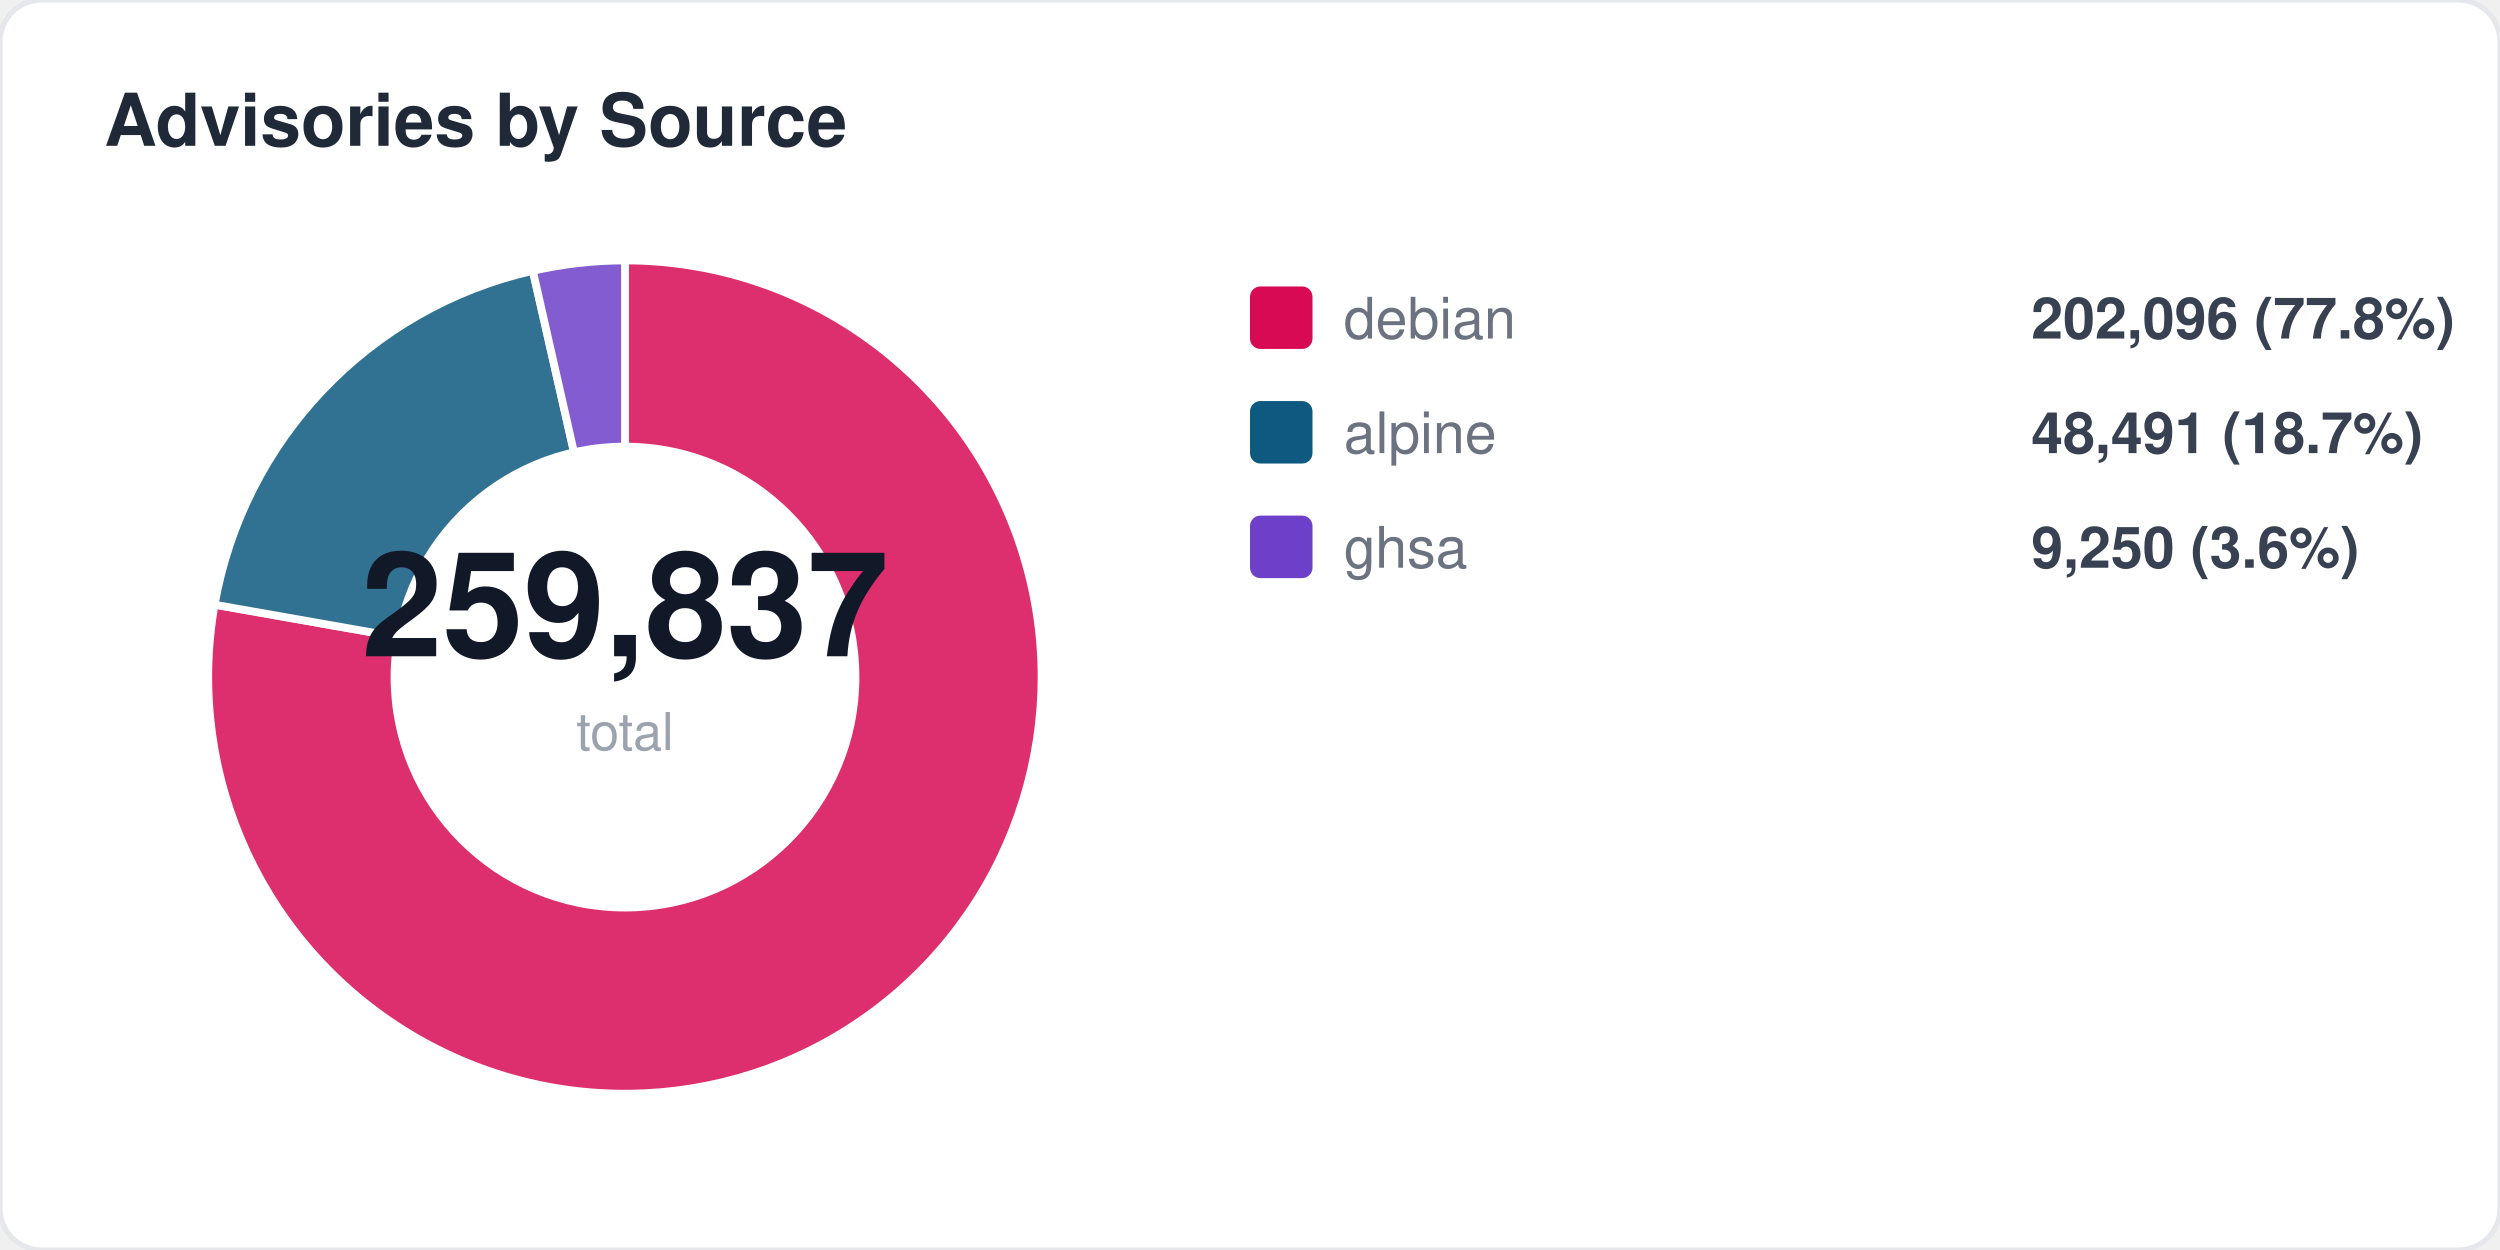
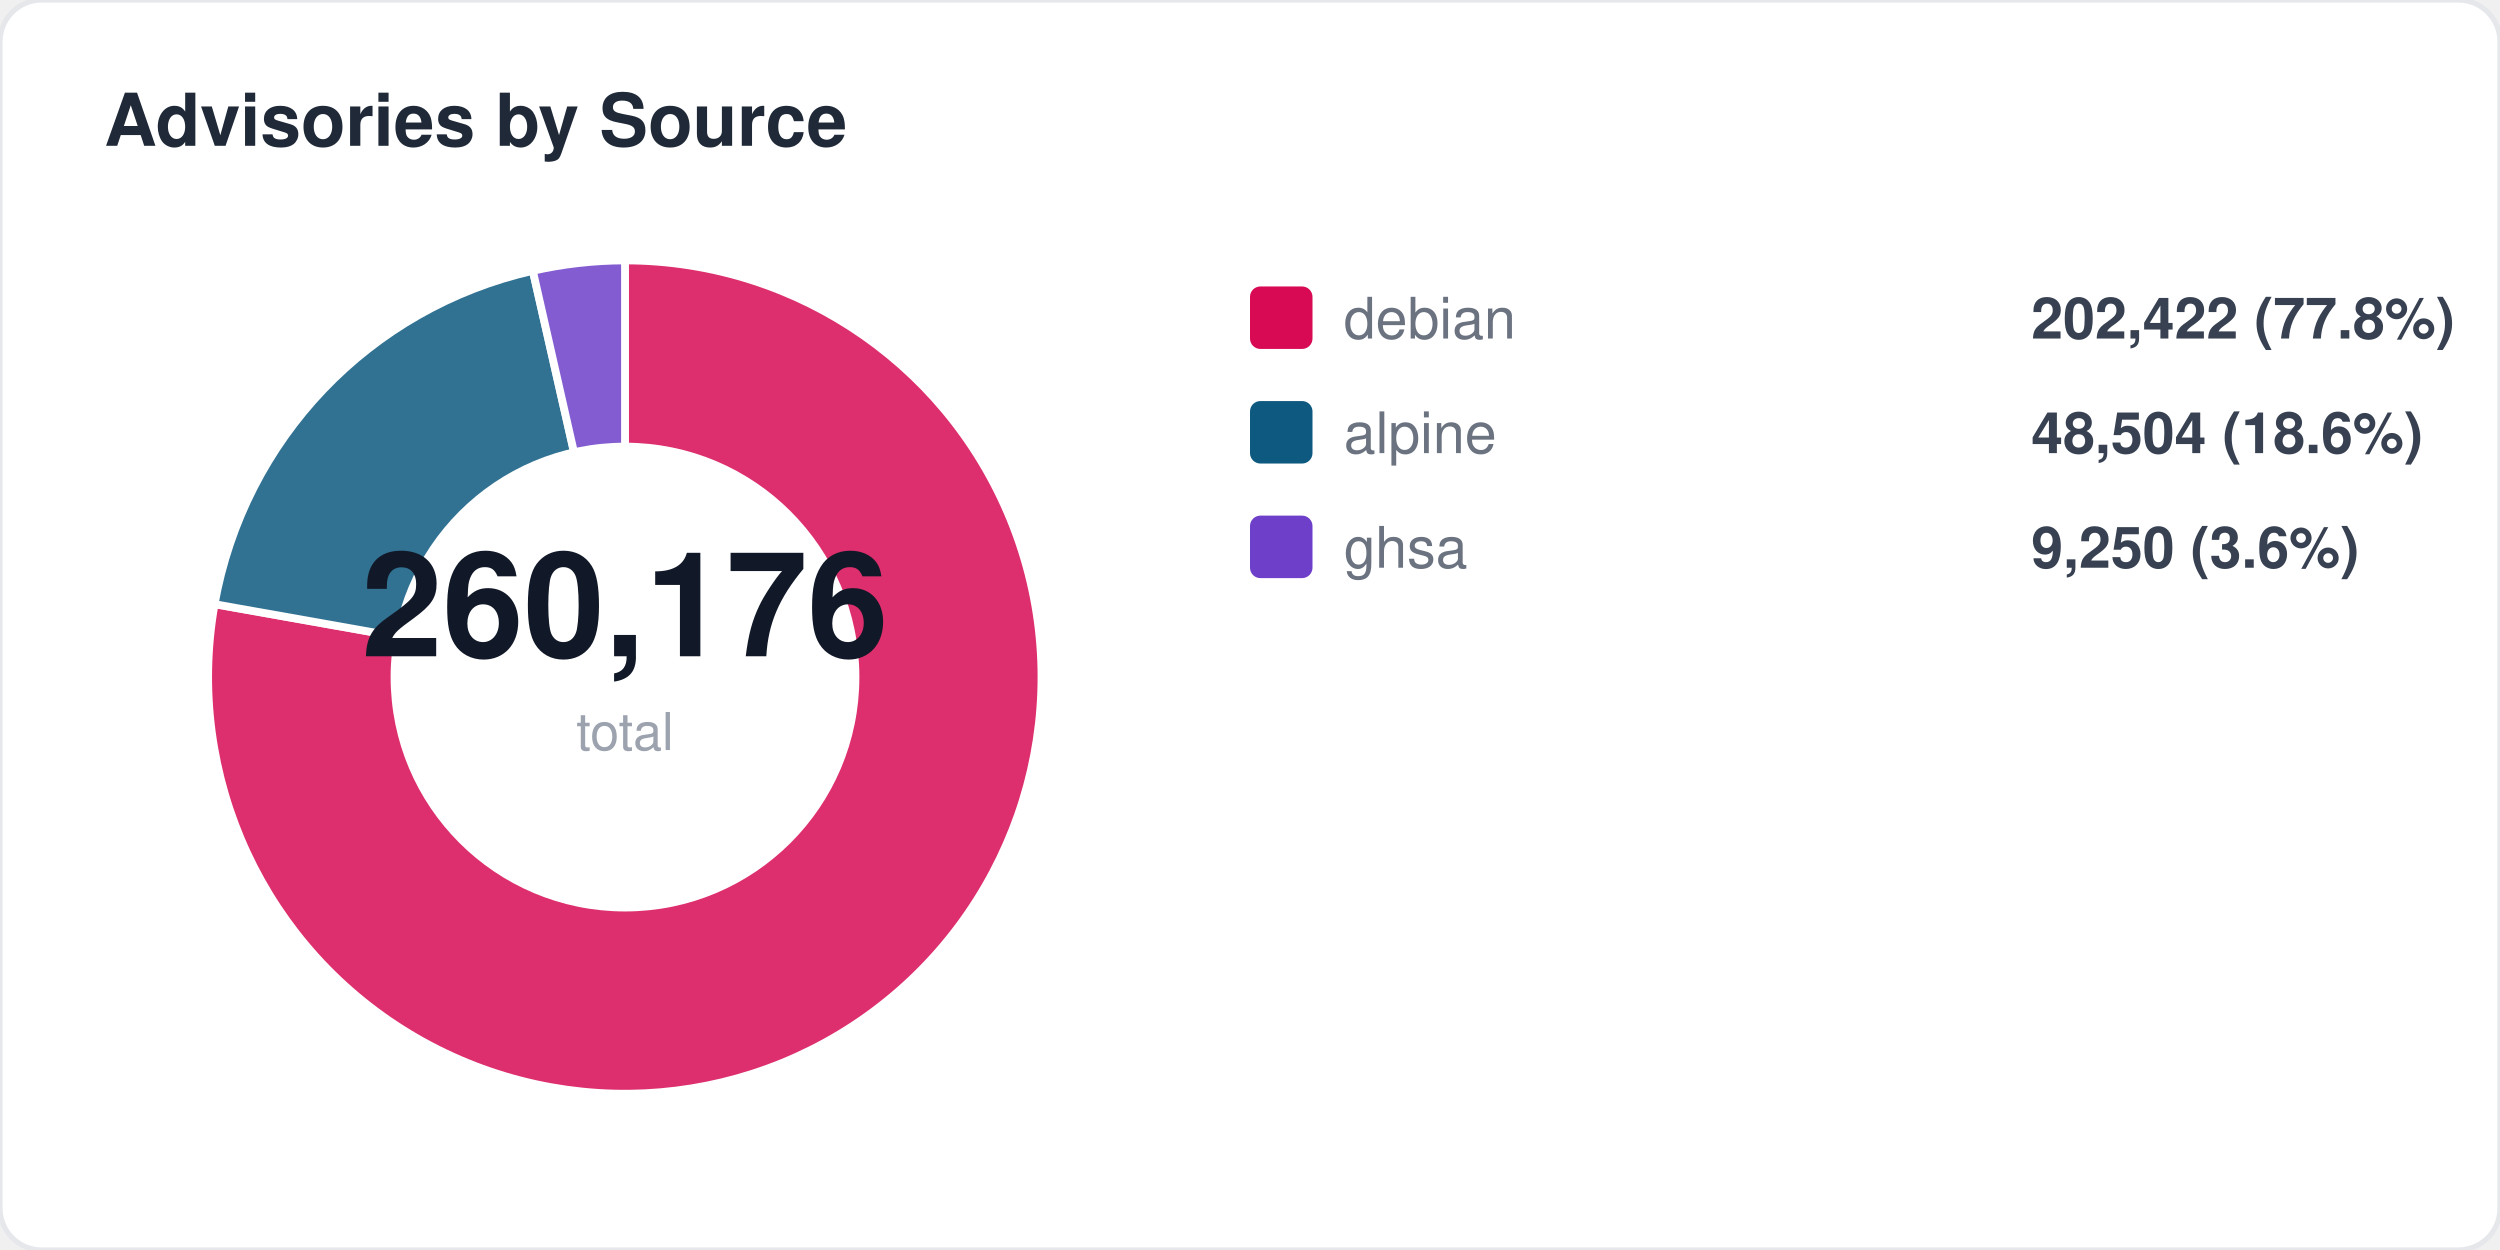
<svg xmlns="http://www.w3.org/2000/svg" width="480" height="240" viewBox="0 0 480 240" fill="none">
  <style>
  text { font-family: -apple-system, BlinkMacSystemFont, "Segoe UI", Helvetica, Arial, sans-serif; }
  .title { font-size: 14px; font-weight: 700; fill: #1f2937; }
  .label { font-size: 11px; fill: #6b7280; }
  .value { font-size: 11px; font-weight: 600; fill: #374151; }
  .big-number { font-size: 28px; font-weight: 800; fill: #111827; }
  .sub { font-size: 10px; fill: #9ca3af; }
</style>
  <rect width="480" height="240" rx="8" fill="#ffffff" stroke="#e5e7eb" stroke-width="1" />
  <text x="20" y="28" class="title">Advisories by Source</text>
-   <path d="M 120 130 L 120.0 50.0 A 80 80 0 1 1 41.2 116.1 Z" fill="#d70a53" opacity="0.85" stroke="#fff" stroke-width="1.5" />
-   <path d="M 120 130 L 41.2 116.1 A 80 80 0 0 1 102.3 52.0 Z" fill="#0d597f" opacity="0.85" stroke="#fff" stroke-width="1.5" />
+   <path d="M 120 130 L 120.0 50.0 A 80 80 0 1 1 41.2 116.0 Z" fill="#d70a53" opacity="0.85" stroke="#fff" stroke-width="1.5" />
+   <path d="M 120 130 L 41.2 116.0 A 80 80 0 0 1 102.3 52.0 Z" fill="#0d597f" opacity="0.85" stroke="#fff" stroke-width="1.5" />
  <path d="M 120 130 L 102.3 52.0 A 80 80 0 0 1 120.0 50.0 Z" fill="#6e40c9" opacity="0.85" stroke="#fff" stroke-width="1.5" />
  <circle cx="120" cy="130" r="45" fill="#ffffff" />
-   <text x="120" y="126" text-anchor="middle" class="big-number">259,837</text>
+   <text x="120" y="126" text-anchor="middle" class="big-number">260,176</text>
  <text x="120" y="144" text-anchor="middle" class="sub">total</text>
  <rect x="240" y="55" width="12" height="12" rx="2" fill="#d70a53" />
  <text x="258" y="65" class="label">debian</text>
-   <text x="390" y="65" class="value">202,096 (77.8%)</text>
+   <text x="390" y="65" class="value">202,422 (77.8%)</text>
  <rect x="240" y="77" width="12" height="12" rx="2" fill="#0d597f" />
  <text x="258" y="87" class="label">alpine</text>
-   <text x="390" y="87" class="value">48,491 (18.7%)</text>
+   <text x="390" y="87" class="value">48,504 (18.6%)</text>
  <rect x="240" y="99" width="12" height="12" rx="2" fill="#6e40c9" />
  <text x="258" y="109" class="label">ghsa</text>
  <text x="390" y="109" class="value">9,250 (3.6%)</text>
</svg>
